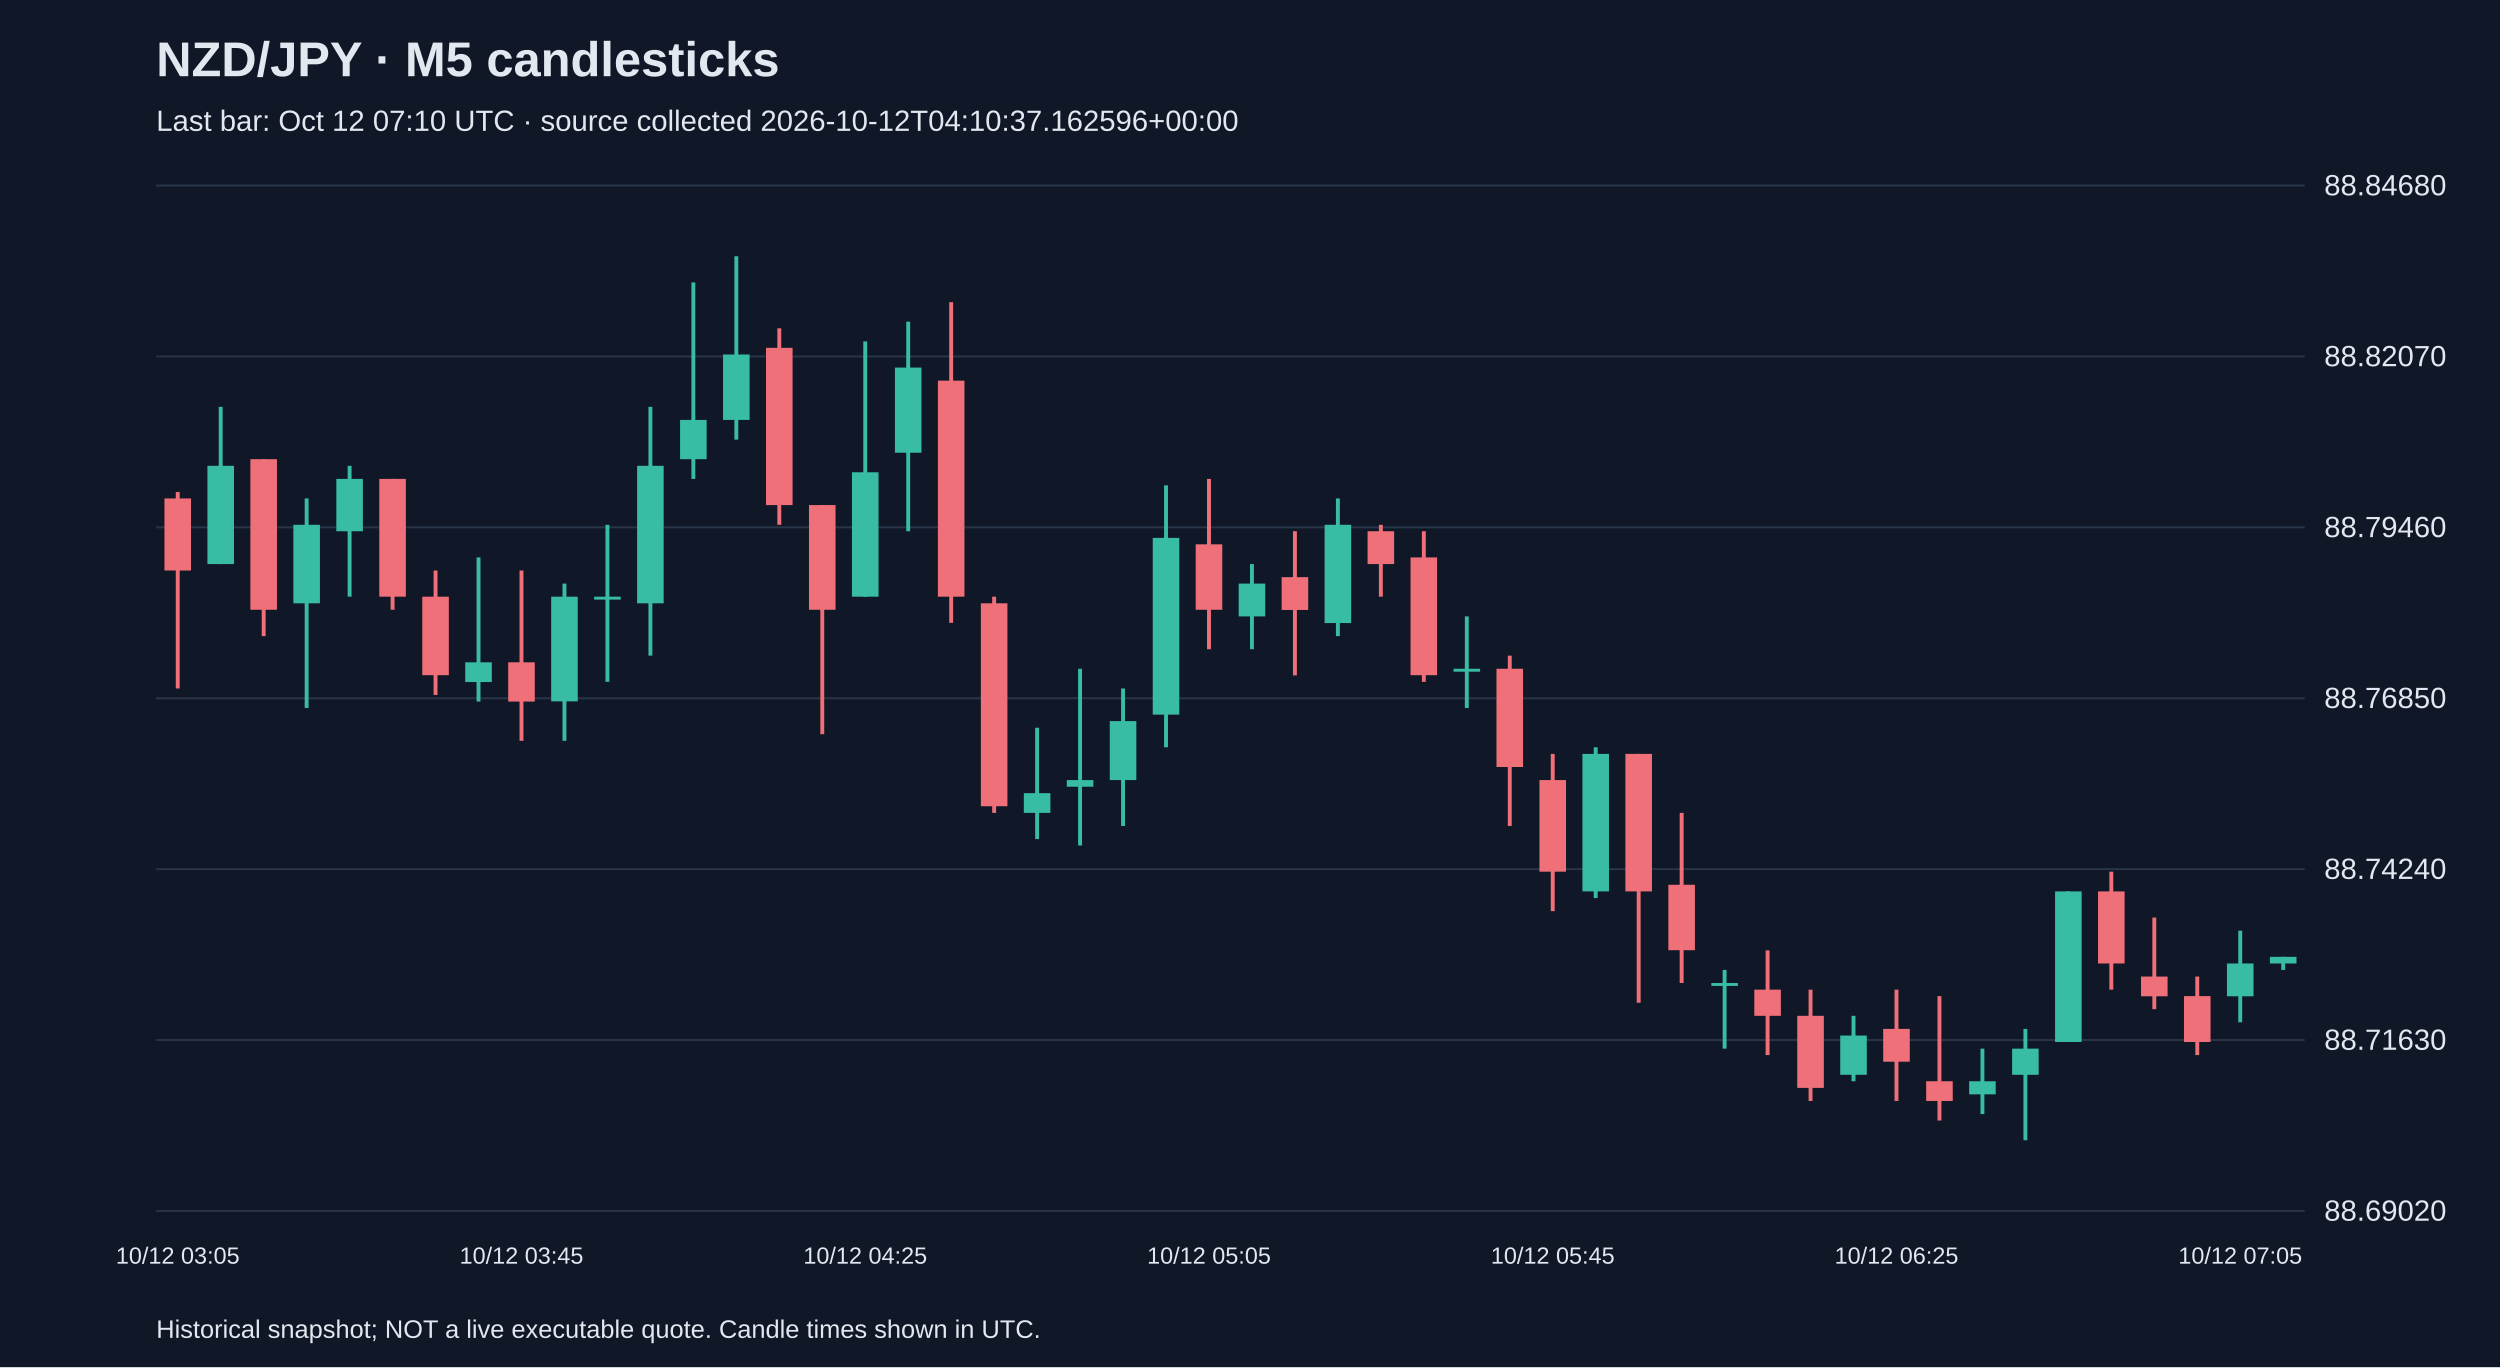
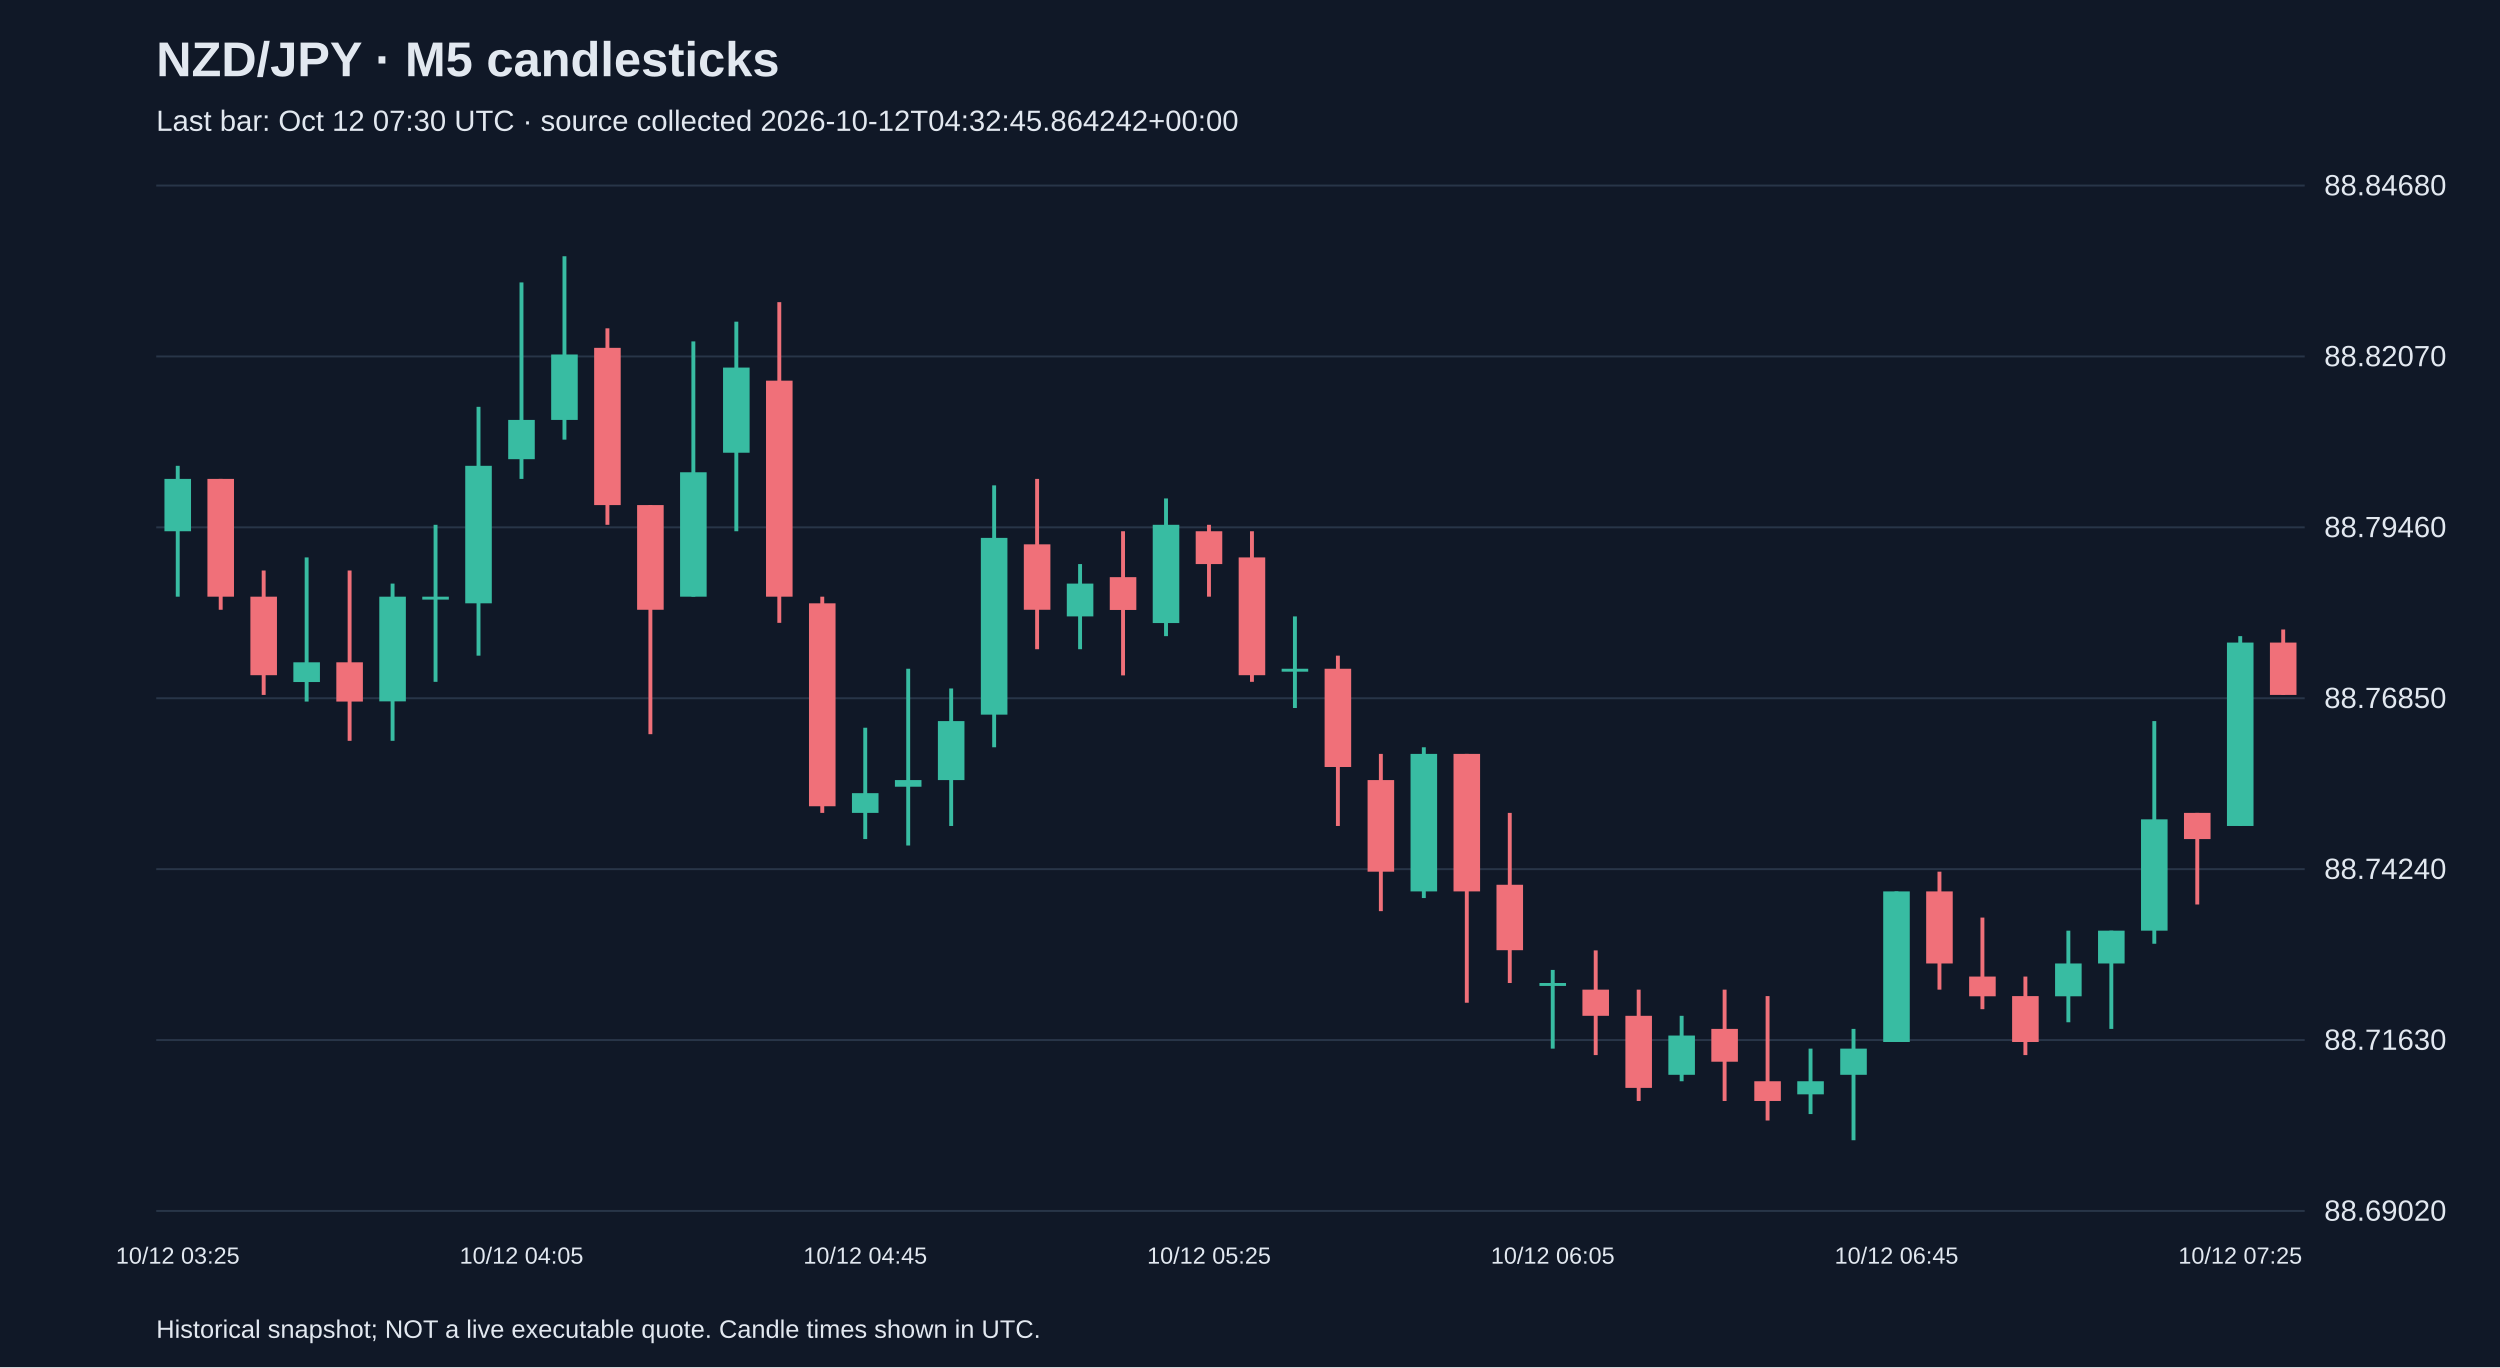
<svg xmlns="http://www.w3.org/2000/svg" viewBox="0 0 1280 700">
  <rect width="100%" height="100%" fill="#101827" />
  <style>text{font-family:Arial,sans-serif;fill:#e2e8f0}</style>
  <text x="80" y="39" font-size="25" font-weight="bold">NZD/JPY · M5 candlesticks</text>
-   <text x="80" y="67" font-size="15" fill="#a6b1c5">Last bar: Oct 12 07:10 UTC · source collected 2026-10-12T04:10:37.162596+00:00</text>
+   <text x="80" y="67" font-size="15" fill="#a6b1c5">Last bar: Oct 12 07:30 UTC · source collected 2026-10-12T04:32:45.864242+00:00</text>
  <line x1="80" y1="620.0" x2="1180" y2="620.0" stroke="#283548" />
  <text x="1190" y="625.0" font-size="15">88.69020</text>
  <line x1="80" y1="532.5" x2="1180" y2="532.5" stroke="#283548" />
  <text x="1190" y="537.5" font-size="15">88.71630</text>
  <line x1="80" y1="445.0" x2="1180" y2="445.0" stroke="#283548" />
  <text x="1190" y="450.0" font-size="15">88.74240</text>
  <line x1="80" y1="357.5" x2="1180" y2="357.5" stroke="#283548" />
  <text x="1190" y="362.5" font-size="15">88.76850</text>
  <line x1="80" y1="270.0" x2="1180" y2="270.0" stroke="#283548" />
  <text x="1190" y="275.0" font-size="15">88.79460</text>
  <line x1="80" y1="182.5" x2="1180" y2="182.5" stroke="#283548" />
  <text x="1190" y="187.5" font-size="15">88.82070</text>
  <line x1="80" y1="95.0" x2="1180" y2="95.0" stroke="#283548" />
  <text x="1190" y="100.0" font-size="15">88.84680</text>
-   <line x1="91.0" y1="251.9" x2="91.0" y2="352.5" stroke="#f07079" stroke-width="2" />
-   <rect x="84.2" y="255.2" width="13.6" height="36.9" fill="#f07079" />
-   <text x="91.0" y="647" text-anchor="middle" font-size="12">10/12 03:05</text>
-   <line x1="113.0" y1="208.3" x2="113.0" y2="288.8" stroke="#38bca2" stroke-width="2" />
-   <rect x="106.2" y="238.5" width="13.6" height="50.3" fill="#38bca2" />
-   <line x1="135.0" y1="235.1" x2="135.0" y2="325.7" stroke="#f07079" stroke-width="2" />
-   <rect x="128.2" y="235.1" width="13.6" height="77.1" fill="#f07079" />
-   <line x1="157.0" y1="255.2" x2="157.0" y2="362.5" stroke="#38bca2" stroke-width="2" />
-   <rect x="150.2" y="268.7" width="13.6" height="40.2" fill="#38bca2" />
-   <line x1="179.0" y1="238.5" x2="179.0" y2="305.5" stroke="#38bca2" stroke-width="2" />
-   <rect x="172.2" y="245.2" width="13.6" height="26.8" fill="#38bca2" />
-   <line x1="201.0" y1="245.2" x2="201.0" y2="312.2" stroke="#f07079" stroke-width="2" />
-   <rect x="194.2" y="245.2" width="13.6" height="60.3" fill="#f07079" />
-   <line x1="223.0" y1="292.1" x2="223.0" y2="355.8" stroke="#f07079" stroke-width="2" />
-   <rect x="216.2" y="305.5" width="13.6" height="40.2" fill="#f07079" />
-   <line x1="245.0" y1="285.4" x2="245.0" y2="359.2" stroke="#38bca2" stroke-width="2" />
-   <rect x="238.2" y="339.1" width="13.6" height="10.1" fill="#38bca2" />
-   <line x1="267.0" y1="292.1" x2="267.0" y2="379.3" stroke="#f07079" stroke-width="2" />
-   <rect x="260.2" y="339.1" width="13.6" height="20.1" fill="#f07079" />
-   <text x="267.0" y="647" text-anchor="middle" font-size="12">10/12 03:45</text>
-   <line x1="289.0" y1="298.8" x2="289.0" y2="379.3" stroke="#38bca2" stroke-width="2" />
-   <rect x="282.2" y="305.5" width="13.6" height="53.6" fill="#38bca2" />
-   <line x1="311.0" y1="268.7" x2="311.0" y2="349.1" stroke="#38bca2" stroke-width="2" />
-   <rect x="304.2" y="305.5" width="13.6" height="1.5" fill="#38bca2" />
-   <line x1="333.0" y1="208.3" x2="333.0" y2="335.7" stroke="#38bca2" stroke-width="2" />
-   <rect x="326.2" y="238.5" width="13.6" height="70.4" fill="#38bca2" />
-   <line x1="355.0" y1="144.6" x2="355.0" y2="245.2" stroke="#38bca2" stroke-width="2" />
-   <rect x="348.2" y="215.0" width="13.6" height="20.1" fill="#38bca2" />
-   <line x1="377.0" y1="131.2" x2="377.0" y2="225.1" stroke="#38bca2" stroke-width="2" />
-   <rect x="370.2" y="181.5" width="13.6" height="33.5" fill="#38bca2" />
-   <line x1="399.0" y1="168.1" x2="399.0" y2="268.7" stroke="#f07079" stroke-width="2" />
-   <rect x="392.2" y="178.1" width="13.6" height="80.5" fill="#f07079" />
-   <line x1="421.0" y1="258.6" x2="421.0" y2="375.9" stroke="#f07079" stroke-width="2" />
-   <rect x="414.2" y="258.6" width="13.6" height="53.6" fill="#f07079" />
-   <line x1="443.0" y1="174.8" x2="443.0" y2="305.5" stroke="#38bca2" stroke-width="2" />
-   <rect x="436.2" y="241.8" width="13.6" height="63.7" fill="#38bca2" />
-   <text x="443.0" y="647" text-anchor="middle" font-size="12">10/12 04:25</text>
-   <line x1="465.0" y1="164.7" x2="465.0" y2="272.0" stroke="#38bca2" stroke-width="2" />
-   <rect x="458.2" y="188.2" width="13.6" height="43.6" fill="#38bca2" />
-   <line x1="487.0" y1="154.7" x2="487.0" y2="318.9" stroke="#f07079" stroke-width="2" />
-   <rect x="480.2" y="194.9" width="13.6" height="110.6" fill="#f07079" />
-   <line x1="509.0" y1="305.5" x2="509.0" y2="416.2" stroke="#f07079" stroke-width="2" />
-   <rect x="502.2" y="308.9" width="13.6" height="103.9" fill="#f07079" />
-   <line x1="531.0" y1="372.6" x2="531.0" y2="429.6" stroke="#38bca2" stroke-width="2" />
-   <rect x="524.2" y="406.1" width="13.6" height="10.1" fill="#38bca2" />
-   <line x1="553.0" y1="342.4" x2="553.0" y2="432.9" stroke="#38bca2" stroke-width="2" />
-   <rect x="546.2" y="399.4" width="13.6" height="3.4" fill="#38bca2" />
-   <line x1="575.0" y1="352.5" x2="575.0" y2="422.9" stroke="#38bca2" stroke-width="2" />
-   <rect x="568.2" y="369.2" width="13.6" height="30.2" fill="#38bca2" />
-   <line x1="597.0" y1="248.5" x2="597.0" y2="382.6" stroke="#38bca2" stroke-width="2" />
-   <rect x="590.2" y="275.4" width="13.6" height="90.5" fill="#38bca2" />
-   <line x1="619.0" y1="245.2" x2="619.0" y2="332.4" stroke="#f07079" stroke-width="2" />
-   <rect x="612.2" y="278.7" width="13.6" height="33.5" fill="#f07079" />
-   <text x="619.0" y="647" text-anchor="middle" font-size="12">10/12 05:05</text>
-   <line x1="641.0" y1="288.8" x2="641.0" y2="332.4" stroke="#38bca2" stroke-width="2" />
-   <rect x="634.2" y="298.8" width="13.6" height="16.8" fill="#38bca2" />
-   <line x1="663.0" y1="272.0" x2="663.0" y2="345.8" stroke="#f07079" stroke-width="2" />
-   <rect x="656.2" y="295.5" width="13.6" height="16.8" fill="#f07079" />
-   <line x1="685.0" y1="255.2" x2="685.0" y2="325.7" stroke="#38bca2" stroke-width="2" />
-   <rect x="678.2" y="268.7" width="13.6" height="50.3" fill="#38bca2" />
-   <line x1="707.0" y1="268.7" x2="707.0" y2="305.5" stroke="#f07079" stroke-width="2" />
-   <rect x="700.2" y="272.0" width="13.6" height="16.8" fill="#f07079" />
-   <line x1="729.0" y1="272.0" x2="729.0" y2="349.1" stroke="#f07079" stroke-width="2" />
-   <rect x="722.2" y="285.4" width="13.6" height="60.3" fill="#f07079" />
-   <line x1="751.0" y1="315.6" x2="751.0" y2="362.5" stroke="#38bca2" stroke-width="2" />
-   <rect x="744.2" y="342.4" width="13.6" height="1.5" fill="#38bca2" />
-   <line x1="773.0" y1="335.7" x2="773.0" y2="422.9" stroke="#f07079" stroke-width="2" />
-   <rect x="766.2" y="342.4" width="13.6" height="50.3" fill="#f07079" />
-   <line x1="795.0" y1="386.0" x2="795.0" y2="466.5" stroke="#f07079" stroke-width="2" />
-   <rect x="788.2" y="399.4" width="13.6" height="46.9" fill="#f07079" />
-   <text x="795.0" y="647" text-anchor="middle" font-size="12">10/12 05:45</text>
-   <line x1="817.0" y1="382.6" x2="817.0" y2="459.8" stroke="#38bca2" stroke-width="2" />
-   <rect x="810.2" y="386.0" width="13.6" height="70.4" fill="#38bca2" />
-   <line x1="839.0" y1="386.0" x2="839.0" y2="513.4" stroke="#f07079" stroke-width="2" />
-   <rect x="832.2" y="386.0" width="13.6" height="70.4" fill="#f07079" />
-   <line x1="861.0" y1="416.2" x2="861.0" y2="503.3" stroke="#f07079" stroke-width="2" />
-   <rect x="854.2" y="453.0" width="13.6" height="33.5" fill="#f07079" />
-   <line x1="883.0" y1="496.6" x2="883.0" y2="536.9" stroke="#38bca2" stroke-width="2" />
-   <rect x="876.2" y="503.3" width="13.6" height="1.5" fill="#38bca2" />
-   <line x1="905.0" y1="486.6" x2="905.0" y2="540.2" stroke="#f07079" stroke-width="2" />
-   <rect x="898.2" y="506.7" width="13.6" height="13.4" fill="#f07079" />
-   <line x1="927.0" y1="506.7" x2="927.0" y2="563.7" stroke="#f07079" stroke-width="2" />
-   <rect x="920.2" y="520.1" width="13.6" height="36.9" fill="#f07079" />
-   <line x1="949.0" y1="520.1" x2="949.0" y2="553.6" stroke="#38bca2" stroke-width="2" />
-   <rect x="942.2" y="530.2" width="13.6" height="20.1" fill="#38bca2" />
-   <line x1="971.0" y1="506.7" x2="971.0" y2="563.7" stroke="#f07079" stroke-width="2" />
-   <rect x="964.2" y="526.8" width="13.6" height="16.8" fill="#f07079" />
-   <text x="971.0" y="647" text-anchor="middle" font-size="12">10/12 06:25</text>
-   <line x1="993.0" y1="510.0" x2="993.0" y2="573.7" stroke="#f07079" stroke-width="2" />
-   <rect x="986.2" y="553.6" width="13.6" height="10.1" fill="#f07079" />
-   <line x1="1015.0" y1="536.9" x2="1015.0" y2="570.4" stroke="#38bca2" stroke-width="2" />
-   <rect x="1008.2" y="553.6" width="13.6" height="6.7" fill="#38bca2" />
-   <line x1="1037.0" y1="526.8" x2="1037.0" y2="583.8" stroke="#38bca2" stroke-width="2" />
-   <rect x="1030.2" y="536.9" width="13.6" height="13.4" fill="#38bca2" />
-   <line x1="1059.0" y1="456.4" x2="1059.0" y2="533.5" stroke="#38bca2" stroke-width="2" />
-   <rect x="1052.2" y="456.4" width="13.6" height="77.1" fill="#38bca2" />
-   <line x1="1081.0" y1="446.3" x2="1081.0" y2="506.7" stroke="#f07079" stroke-width="2" />
-   <rect x="1074.2" y="456.4" width="13.6" height="36.9" fill="#f07079" />
-   <line x1="1103.0" y1="469.8" x2="1103.0" y2="516.7" stroke="#f07079" stroke-width="2" />
-   <rect x="1096.2" y="500.0" width="13.6" height="10.1" fill="#f07079" />
-   <line x1="1125.0" y1="500.0" x2="1125.0" y2="540.2" stroke="#f07079" stroke-width="2" />
-   <rect x="1118.2" y="510.0" width="13.6" height="23.5" fill="#f07079" />
-   <line x1="1147.0" y1="476.5" x2="1147.0" y2="523.4" stroke="#38bca2" stroke-width="2" />
-   <rect x="1140.2" y="493.3" width="13.6" height="16.8" fill="#38bca2" />
-   <text x="1147.0" y="647" text-anchor="middle" font-size="12">10/12 07:05</text>
-   <line x1="1169.0" y1="489.9" x2="1169.0" y2="496.6" stroke="#38bca2" stroke-width="2" />
-   <rect x="1162.2" y="489.9" width="13.6" height="3.4" fill="#38bca2" />
+   <line x1="91.0" y1="238.5" x2="91.0" y2="305.5" stroke="#38bca2" stroke-width="2" />
+   <rect x="84.2" y="245.2" width="13.6" height="26.8" fill="#38bca2" />
+   <text x="91.0" y="647" text-anchor="middle" font-size="12">10/12 03:25</text>
+   <line x1="113.0" y1="245.2" x2="113.0" y2="312.2" stroke="#f07079" stroke-width="2" />
+   <rect x="106.2" y="245.2" width="13.6" height="60.3" fill="#f07079" />
+   <line x1="135.0" y1="292.1" x2="135.0" y2="355.8" stroke="#f07079" stroke-width="2" />
+   <rect x="128.2" y="305.5" width="13.6" height="40.2" fill="#f07079" />
+   <line x1="157.0" y1="285.4" x2="157.0" y2="359.2" stroke="#38bca2" stroke-width="2" />
+   <rect x="150.2" y="339.1" width="13.6" height="10.1" fill="#38bca2" />
+   <line x1="179.0" y1="292.1" x2="179.0" y2="379.3" stroke="#f07079" stroke-width="2" />
+   <rect x="172.2" y="339.1" width="13.6" height="20.1" fill="#f07079" />
+   <line x1="201.0" y1="298.8" x2="201.0" y2="379.3" stroke="#38bca2" stroke-width="2" />
+   <rect x="194.2" y="305.5" width="13.6" height="53.6" fill="#38bca2" />
+   <line x1="223.0" y1="268.7" x2="223.0" y2="349.1" stroke="#38bca2" stroke-width="2" />
+   <rect x="216.2" y="305.5" width="13.6" height="1.5" fill="#38bca2" />
+   <line x1="245.0" y1="208.3" x2="245.0" y2="335.7" stroke="#38bca2" stroke-width="2" />
+   <rect x="238.2" y="238.5" width="13.6" height="70.4" fill="#38bca2" />
+   <line x1="267.0" y1="144.6" x2="267.0" y2="245.2" stroke="#38bca2" stroke-width="2" />
+   <rect x="260.2" y="215.0" width="13.6" height="20.1" fill="#38bca2" />
+   <text x="267.0" y="647" text-anchor="middle" font-size="12">10/12 04:05</text>
+   <line x1="289.0" y1="131.2" x2="289.0" y2="225.1" stroke="#38bca2" stroke-width="2" />
+   <rect x="282.2" y="181.5" width="13.6" height="33.5" fill="#38bca2" />
+   <line x1="311.0" y1="168.1" x2="311.0" y2="268.7" stroke="#f07079" stroke-width="2" />
+   <rect x="304.2" y="178.1" width="13.6" height="80.5" fill="#f07079" />
+   <line x1="333.0" y1="258.6" x2="333.0" y2="375.9" stroke="#f07079" stroke-width="2" />
+   <rect x="326.2" y="258.6" width="13.6" height="53.6" fill="#f07079" />
+   <line x1="355.0" y1="174.8" x2="355.0" y2="305.5" stroke="#38bca2" stroke-width="2" />
+   <rect x="348.2" y="241.8" width="13.6" height="63.7" fill="#38bca2" />
+   <line x1="377.0" y1="164.7" x2="377.0" y2="272.0" stroke="#38bca2" stroke-width="2" />
+   <rect x="370.2" y="188.2" width="13.6" height="43.6" fill="#38bca2" />
+   <line x1="399.0" y1="154.7" x2="399.0" y2="318.9" stroke="#f07079" stroke-width="2" />
+   <rect x="392.2" y="194.9" width="13.6" height="110.6" fill="#f07079" />
+   <line x1="421.0" y1="305.5" x2="421.0" y2="416.2" stroke="#f07079" stroke-width="2" />
+   <rect x="414.2" y="308.9" width="13.6" height="103.9" fill="#f07079" />
+   <line x1="443.0" y1="372.6" x2="443.0" y2="429.6" stroke="#38bca2" stroke-width="2" />
+   <rect x="436.2" y="406.1" width="13.6" height="10.1" fill="#38bca2" />
+   <text x="443.0" y="647" text-anchor="middle" font-size="12">10/12 04:45</text>
+   <line x1="465.0" y1="342.4" x2="465.0" y2="432.9" stroke="#38bca2" stroke-width="2" />
+   <rect x="458.2" y="399.4" width="13.6" height="3.4" fill="#38bca2" />
+   <line x1="487.0" y1="352.5" x2="487.0" y2="422.9" stroke="#38bca2" stroke-width="2" />
+   <rect x="480.2" y="369.2" width="13.6" height="30.2" fill="#38bca2" />
+   <line x1="509.0" y1="248.5" x2="509.0" y2="382.6" stroke="#38bca2" stroke-width="2" />
+   <rect x="502.2" y="275.4" width="13.6" height="90.5" fill="#38bca2" />
+   <line x1="531.0" y1="245.2" x2="531.0" y2="332.4" stroke="#f07079" stroke-width="2" />
+   <rect x="524.2" y="278.7" width="13.6" height="33.5" fill="#f07079" />
+   <line x1="553.0" y1="288.8" x2="553.0" y2="332.4" stroke="#38bca2" stroke-width="2" />
+   <rect x="546.2" y="298.8" width="13.6" height="16.8" fill="#38bca2" />
+   <line x1="575.0" y1="272.0" x2="575.0" y2="345.8" stroke="#f07079" stroke-width="2" />
+   <rect x="568.2" y="295.5" width="13.6" height="16.8" fill="#f07079" />
+   <line x1="597.0" y1="255.2" x2="597.0" y2="325.7" stroke="#38bca2" stroke-width="2" />
+   <rect x="590.2" y="268.7" width="13.6" height="50.3" fill="#38bca2" />
+   <line x1="619.0" y1="268.7" x2="619.0" y2="305.5" stroke="#f07079" stroke-width="2" />
+   <rect x="612.2" y="272.0" width="13.6" height="16.8" fill="#f07079" />
+   <text x="619.0" y="647" text-anchor="middle" font-size="12">10/12 05:25</text>
+   <line x1="641.0" y1="272.0" x2="641.0" y2="349.1" stroke="#f07079" stroke-width="2" />
+   <rect x="634.2" y="285.4" width="13.6" height="60.3" fill="#f07079" />
+   <line x1="663.0" y1="315.6" x2="663.0" y2="362.5" stroke="#38bca2" stroke-width="2" />
+   <rect x="656.2" y="342.4" width="13.6" height="1.5" fill="#38bca2" />
+   <line x1="685.0" y1="335.7" x2="685.0" y2="422.9" stroke="#f07079" stroke-width="2" />
+   <rect x="678.2" y="342.4" width="13.6" height="50.3" fill="#f07079" />
+   <line x1="707.0" y1="386.0" x2="707.0" y2="466.5" stroke="#f07079" stroke-width="2" />
+   <rect x="700.2" y="399.4" width="13.6" height="46.9" fill="#f07079" />
+   <line x1="729.0" y1="382.6" x2="729.0" y2="459.8" stroke="#38bca2" stroke-width="2" />
+   <rect x="722.2" y="386.0" width="13.6" height="70.4" fill="#38bca2" />
+   <line x1="751.0" y1="386.0" x2="751.0" y2="513.4" stroke="#f07079" stroke-width="2" />
+   <rect x="744.2" y="386.0" width="13.6" height="70.4" fill="#f07079" />
+   <line x1="773.0" y1="416.2" x2="773.0" y2="503.3" stroke="#f07079" stroke-width="2" />
+   <rect x="766.2" y="453.0" width="13.6" height="33.5" fill="#f07079" />
+   <line x1="795.0" y1="496.6" x2="795.0" y2="536.9" stroke="#38bca2" stroke-width="2" />
+   <rect x="788.2" y="503.3" width="13.6" height="1.5" fill="#38bca2" />
+   <text x="795.0" y="647" text-anchor="middle" font-size="12">10/12 06:05</text>
+   <line x1="817.0" y1="486.6" x2="817.0" y2="540.2" stroke="#f07079" stroke-width="2" />
+   <rect x="810.2" y="506.7" width="13.6" height="13.4" fill="#f07079" />
+   <line x1="839.0" y1="506.7" x2="839.0" y2="563.7" stroke="#f07079" stroke-width="2" />
+   <rect x="832.2" y="520.1" width="13.6" height="36.9" fill="#f07079" />
+   <line x1="861.0" y1="520.1" x2="861.0" y2="553.6" stroke="#38bca2" stroke-width="2" />
+   <rect x="854.2" y="530.2" width="13.6" height="20.1" fill="#38bca2" />
+   <line x1="883.0" y1="506.7" x2="883.0" y2="563.7" stroke="#f07079" stroke-width="2" />
+   <rect x="876.2" y="526.8" width="13.6" height="16.8" fill="#f07079" />
+   <line x1="905.0" y1="510.0" x2="905.0" y2="573.7" stroke="#f07079" stroke-width="2" />
+   <rect x="898.2" y="553.6" width="13.6" height="10.1" fill="#f07079" />
+   <line x1="927.0" y1="536.9" x2="927.0" y2="570.4" stroke="#38bca2" stroke-width="2" />
+   <rect x="920.2" y="553.6" width="13.6" height="6.7" fill="#38bca2" />
+   <line x1="949.0" y1="526.8" x2="949.0" y2="583.8" stroke="#38bca2" stroke-width="2" />
+   <rect x="942.2" y="536.9" width="13.6" height="13.4" fill="#38bca2" />
+   <line x1="971.0" y1="456.4" x2="971.0" y2="533.5" stroke="#38bca2" stroke-width="2" />
+   <rect x="964.2" y="456.4" width="13.6" height="77.1" fill="#38bca2" />
+   <text x="971.0" y="647" text-anchor="middle" font-size="12">10/12 06:45</text>
+   <line x1="993.0" y1="446.3" x2="993.0" y2="506.7" stroke="#f07079" stroke-width="2" />
+   <rect x="986.2" y="456.4" width="13.6" height="36.9" fill="#f07079" />
+   <line x1="1015.0" y1="469.8" x2="1015.0" y2="516.7" stroke="#f07079" stroke-width="2" />
+   <rect x="1008.2" y="500.0" width="13.6" height="10.1" fill="#f07079" />
+   <line x1="1037.0" y1="500.0" x2="1037.0" y2="540.2" stroke="#f07079" stroke-width="2" />
+   <rect x="1030.2" y="510.0" width="13.6" height="23.5" fill="#f07079" />
+   <line x1="1059.0" y1="476.5" x2="1059.0" y2="523.4" stroke="#38bca2" stroke-width="2" />
+   <rect x="1052.2" y="493.3" width="13.6" height="16.8" fill="#38bca2" />
+   <line x1="1081.0" y1="476.5" x2="1081.0" y2="526.8" stroke="#38bca2" stroke-width="2" />
+   <rect x="1074.2" y="476.5" width="13.6" height="16.8" fill="#38bca2" />
+   <line x1="1103.0" y1="369.2" x2="1103.0" y2="483.2" stroke="#38bca2" stroke-width="2" />
+   <rect x="1096.2" y="419.5" width="13.6" height="57.0" fill="#38bca2" />
+   <line x1="1125.0" y1="416.2" x2="1125.0" y2="463.1" stroke="#f07079" stroke-width="2" />
+   <rect x="1118.2" y="416.2" width="13.6" height="13.4" fill="#f07079" />
+   <line x1="1147.0" y1="325.7" x2="1147.0" y2="422.9" stroke="#38bca2" stroke-width="2" />
+   <rect x="1140.2" y="329.0" width="13.6" height="93.9" fill="#38bca2" />
+   <text x="1147.0" y="647" text-anchor="middle" font-size="12">10/12 07:25</text>
+   <line x1="1169.0" y1="322.3" x2="1169.0" y2="355.8" stroke="#f07079" stroke-width="2" />
+   <rect x="1162.2" y="329.0" width="13.6" height="26.8" fill="#f07079" />
  <text x="80" y="685" font-size="13">Historical snapshot; NOT a live executable quote. Candle times shown in UTC.</text>
</svg>
